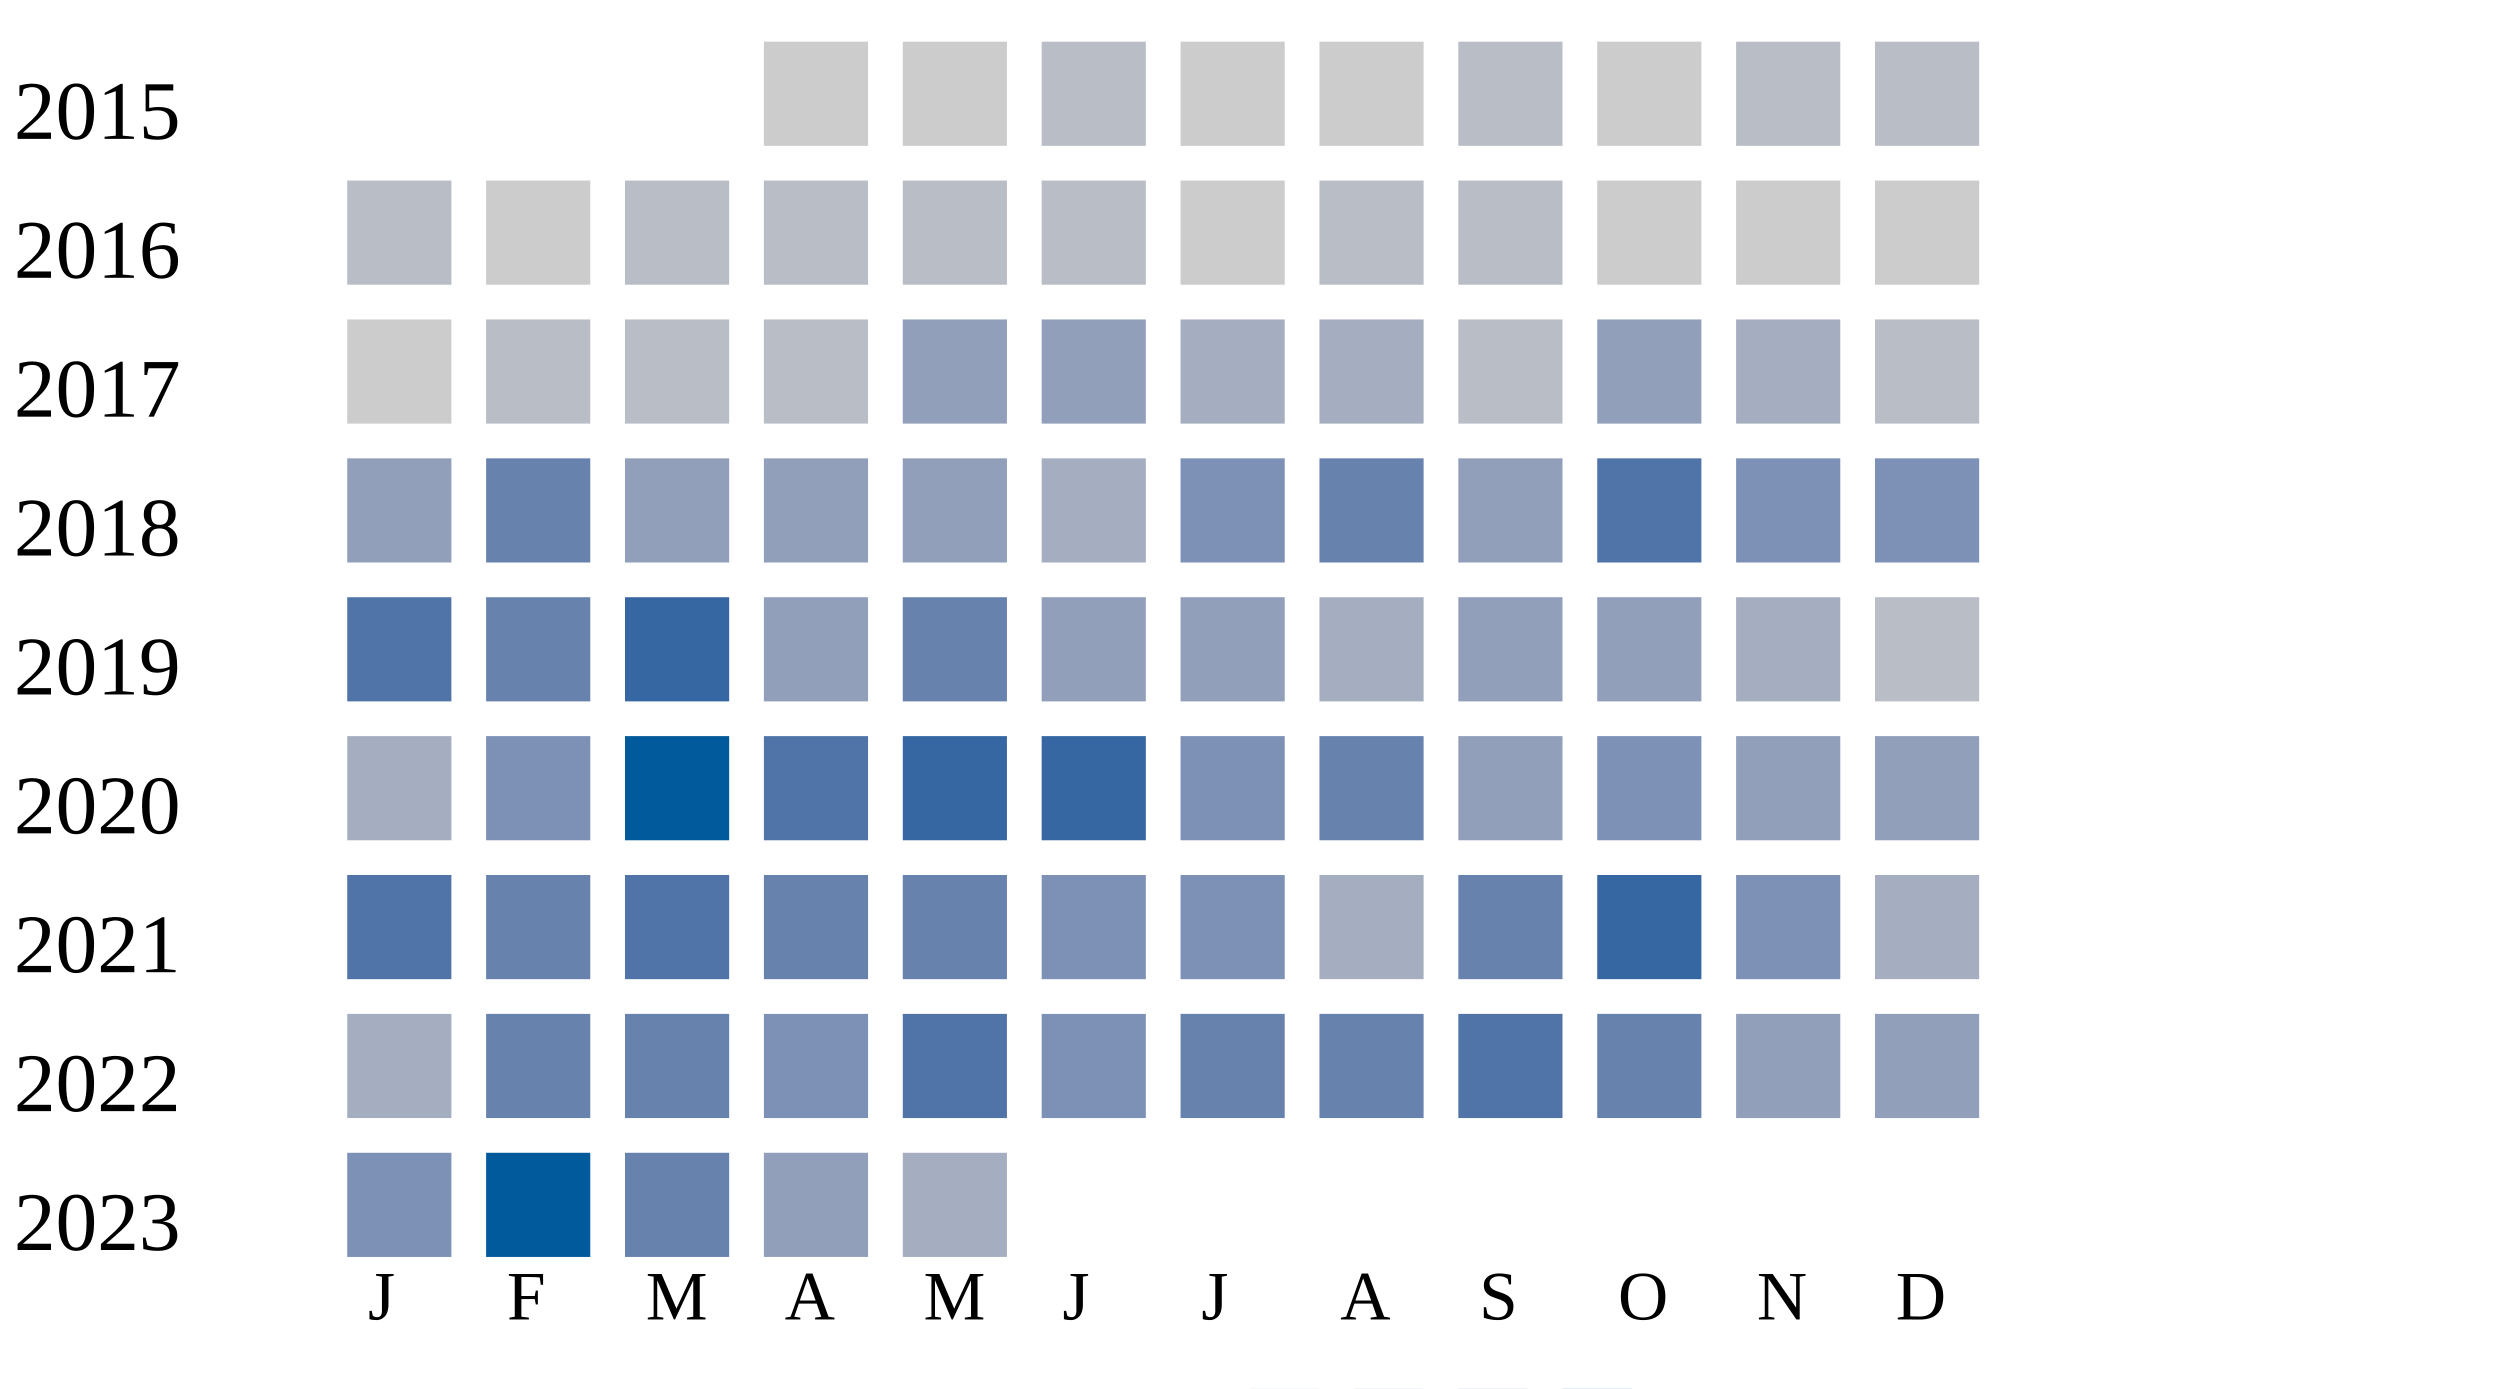
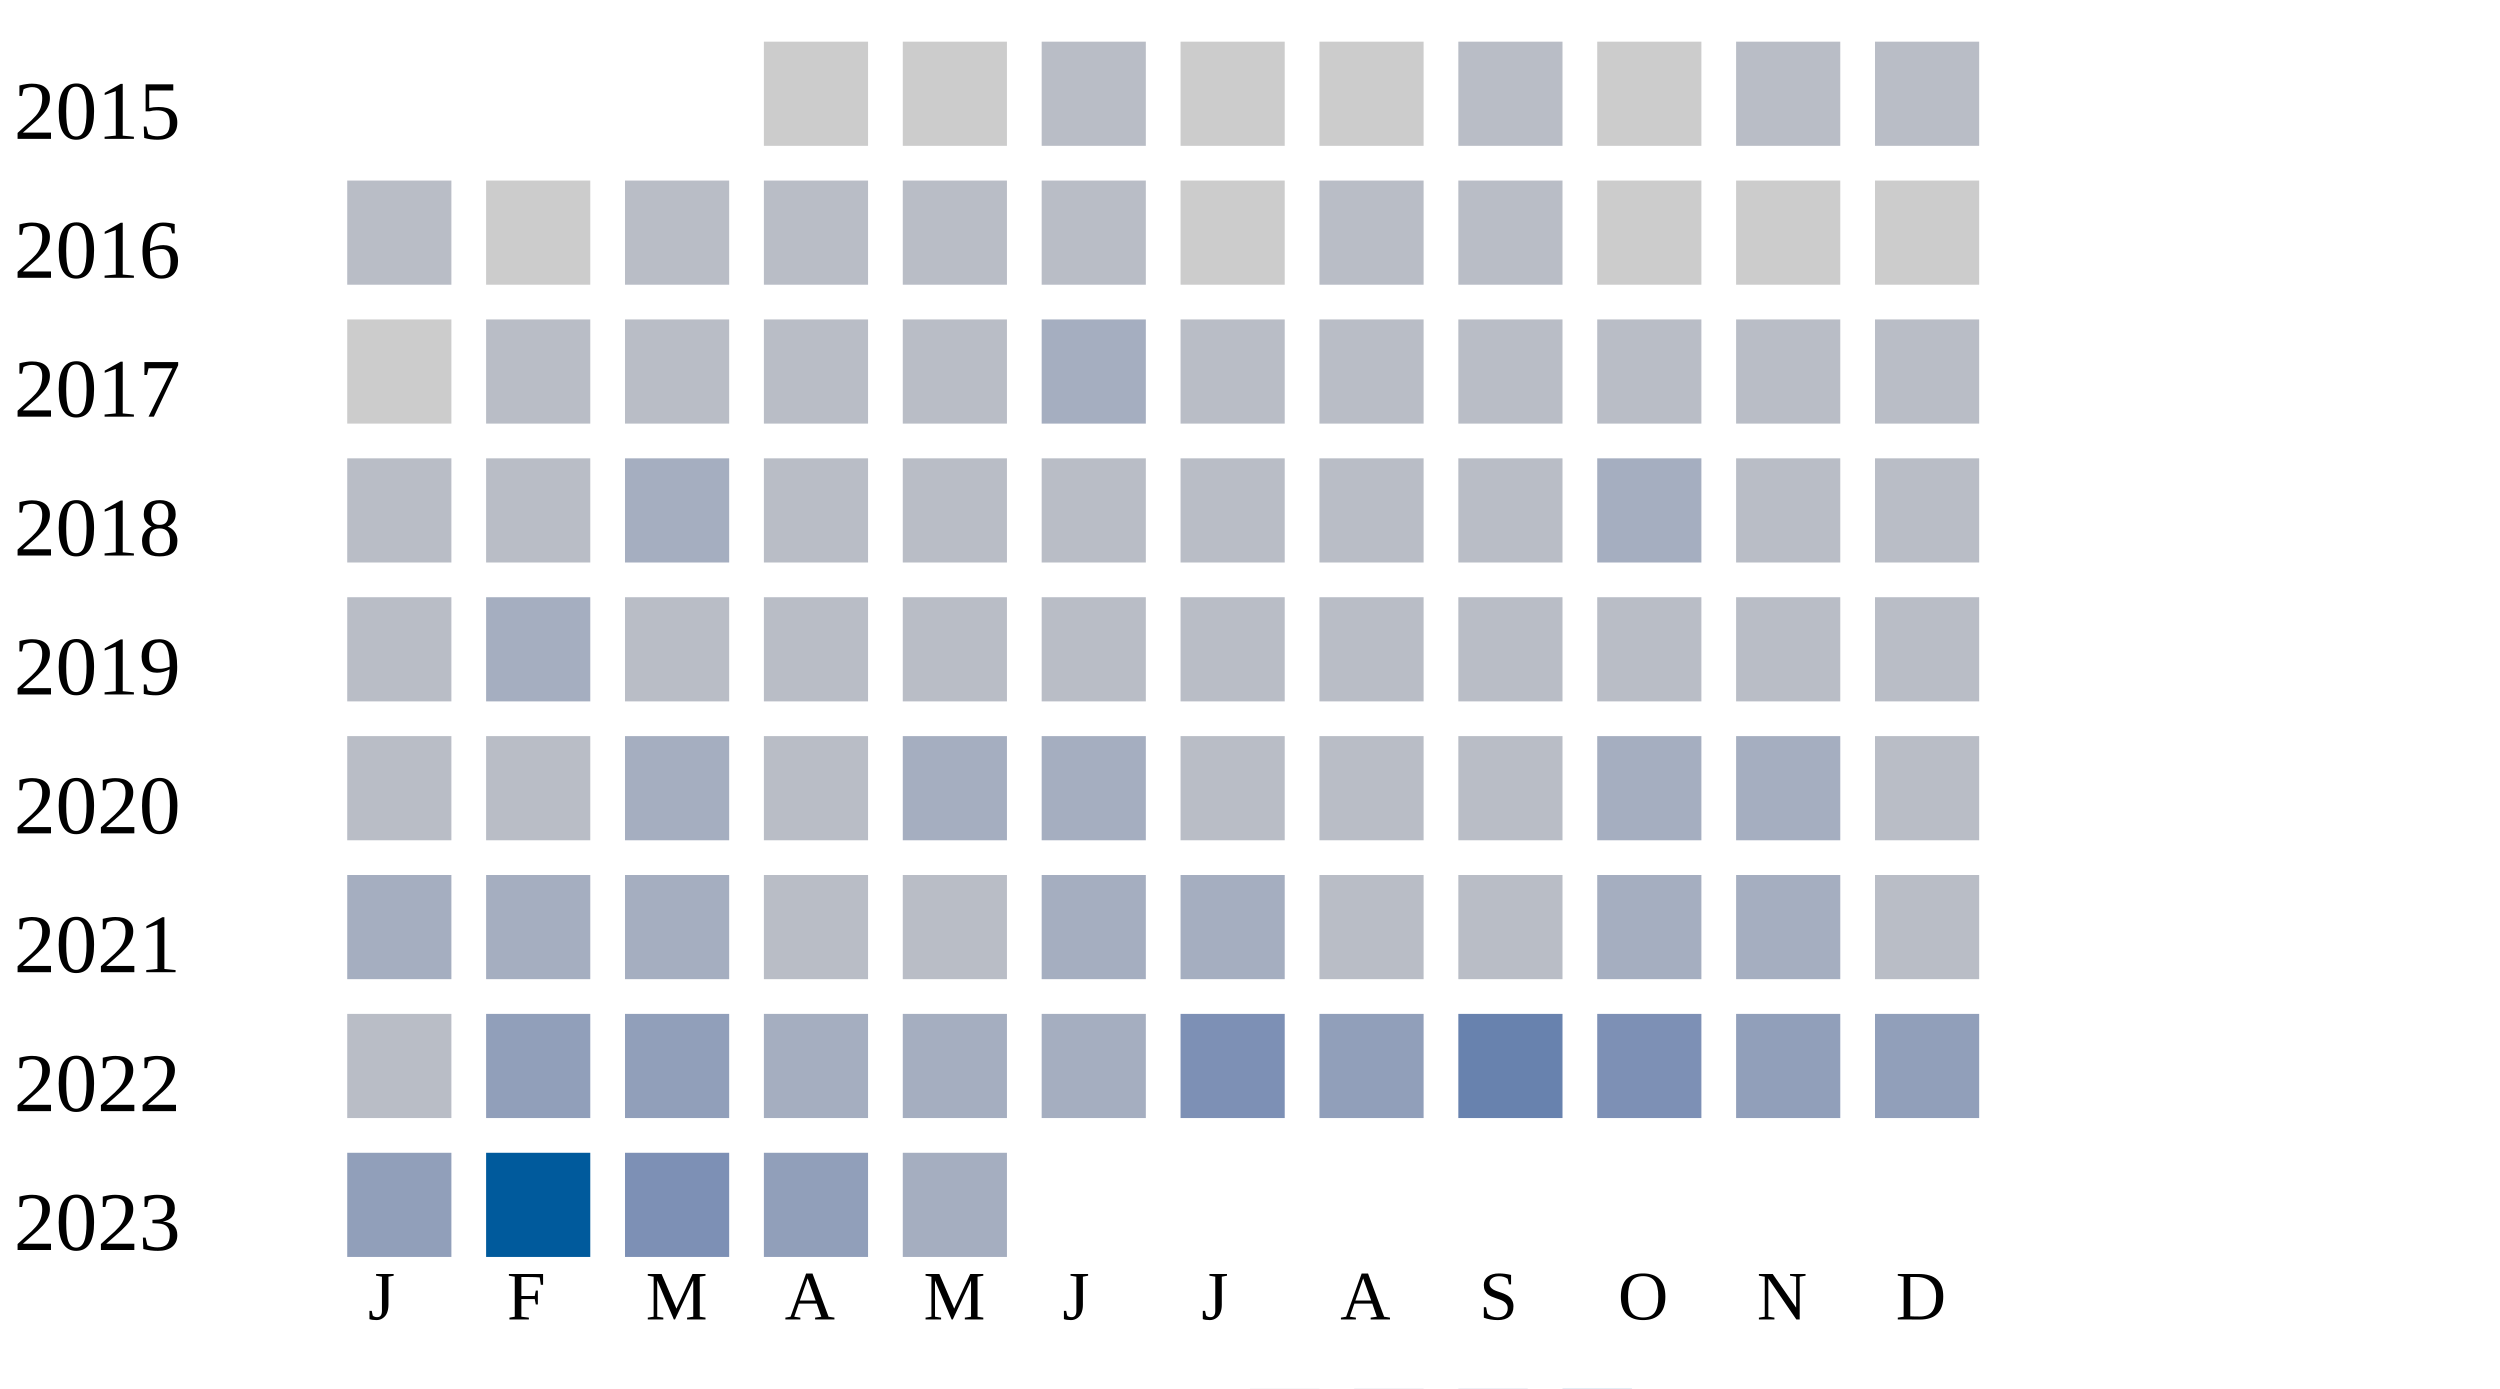
<svg xmlns="http://www.w3.org/2000/svg" width="360" height="200">
  <g transform="translate(0 0)">
    <text x="2" y="20">2015</text>
    <rect x="110" y="6" width="15" height="15" fill="#cccccc" />
    <rect x="130" y="6" width="15" height="15" fill="#cccccc" />
    <rect x="150" y="6" width="15" height="15" fill="#b9bdc6" />
    <rect x="170" y="6" width="15" height="15" fill="#cccccc" />
    <rect x="190" y="6" width="15" height="15" fill="#cccccc" />
    <rect x="210" y="6" width="15" height="15" fill="#b9bdc6" />
    <rect x="230" y="6" width="15" height="15" fill="#cccccc" />
    <rect x="250" y="6" width="15" height="15" fill="#b9bdc6" />
    <rect x="270" y="6" width="15" height="15" fill="#b9bdc6" />
  </g>
  <g transform="translate(0 20)">
    <text x="2" y="20">2016</text>
    <rect x="50" y="6" width="15" height="15" fill="#b9bdc6" />
    <rect x="70" y="6" width="15" height="15" fill="#cccccc" />
    <rect x="90" y="6" width="15" height="15" fill="#b9bdc6" />
    <rect x="110" y="6" width="15" height="15" fill="#b9bdc6" />
    <rect x="130" y="6" width="15" height="15" fill="#b9bdc6" />
    <rect x="150" y="6" width="15" height="15" fill="#b9bdc6" />
    <rect x="170" y="6" width="15" height="15" fill="#cccccc" />
    <rect x="190" y="6" width="15" height="15" fill="#b9bdc6" />
    <rect x="210" y="6" width="15" height="15" fill="#b9bdc6" />
    <rect x="230" y="6" width="15" height="15" fill="#cccccc" />
    <rect x="250" y="6" width="15" height="15" fill="#cccccc" />
    <rect x="270" y="6" width="15" height="15" fill="#cccccc" />
  </g>
  <g transform="translate(0 40)">
    <text x="2" y="20">2017</text>
    <rect x="50" y="6" width="15" height="15" fill="#cccccc" />
    <rect x="70" y="6" width="15" height="15" fill="#b9bdc6" />
    <rect x="90" y="6" width="15" height="15" fill="#b9bdc6" />
    <rect x="110" y="6" width="15" height="15" fill="#b9bdc6" />
-     <rect x="130" y="6" width="15" height="15" fill="#919fba" />
-     <rect x="150" y="6" width="15" height="15" fill="#919fba" />
-     <rect x="170" y="6" width="15" height="15" fill="#a5aec0" />
-     <rect x="190" y="6" width="15" height="15" fill="#a5aec0" />
+     <rect x="130" y="6" width="15" height="15" fill="#b9bdc6" />
+     <rect x="150" y="6" width="15" height="15" fill="#a5aec0" />
+     <rect x="170" y="6" width="15" height="15" fill="#b9bdc6" />
+     <rect x="190" y="6" width="15" height="15" fill="#b9bdc6" />
    <rect x="210" y="6" width="15" height="15" fill="#b9bdc6" />
-     <rect x="230" y="6" width="15" height="15" fill="#919fba" />
-     <rect x="250" y="6" width="15" height="15" fill="#a5aec0" />
+     <rect x="230" y="6" width="15" height="15" fill="#b9bdc6" />
+     <rect x="250" y="6" width="15" height="15" fill="#b9bdc6" />
    <rect x="270" y="6" width="15" height="15" fill="#b9bdc6" />
  </g>
  <g transform="translate(0 60)">
    <text x="2" y="20">2018</text>
-     <rect x="50" y="6" width="15" height="15" fill="#919fba" />
-     <rect x="70" y="6" width="15" height="15" fill="#6882ae" />
-     <rect x="90" y="6" width="15" height="15" fill="#919fba" />
-     <rect x="110" y="6" width="15" height="15" fill="#919fba" />
-     <rect x="130" y="6" width="15" height="15" fill="#919fba" />
-     <rect x="150" y="6" width="15" height="15" fill="#a5aec0" />
-     <rect x="170" y="6" width="15" height="15" fill="#7d90b5" />
-     <rect x="190" y="6" width="15" height="15" fill="#6882ae" />
-     <rect x="210" y="6" width="15" height="15" fill="#919fba" />
-     <rect x="230" y="6" width="15" height="15" fill="#5174a8" />
-     <rect x="250" y="6" width="15" height="15" fill="#7d90b5" />
-     <rect x="270" y="6" width="15" height="15" fill="#7d90b5" />
+     <rect x="50" y="6" width="15" height="15" fill="#b9bdc6" />
+     <rect x="70" y="6" width="15" height="15" fill="#b9bdc6" />
+     <rect x="90" y="6" width="15" height="15" fill="#a5aec0" />
+     <rect x="110" y="6" width="15" height="15" fill="#b9bdc6" />
+     <rect x="130" y="6" width="15" height="15" fill="#b9bdc6" />
+     <rect x="150" y="6" width="15" height="15" fill="#b9bdc6" />
+     <rect x="170" y="6" width="15" height="15" fill="#b9bdc6" />
+     <rect x="190" y="6" width="15" height="15" fill="#b9bdc6" />
+     <rect x="210" y="6" width="15" height="15" fill="#b9bdc6" />
+     <rect x="230" y="6" width="15" height="15" fill="#a5aec0" />
+     <rect x="250" y="6" width="15" height="15" fill="#b9bdc6" />
+     <rect x="270" y="6" width="15" height="15" fill="#b9bdc6" />
  </g>
  <g transform="translate(0 80)">
    <text x="2" y="20">2019</text>
-     <rect x="50" y="6" width="15" height="15" fill="#5174a8" />
-     <rect x="70" y="6" width="15" height="15" fill="#6882ae" />
-     <rect x="90" y="6" width="15" height="15" fill="#3667a2" />
-     <rect x="110" y="6" width="15" height="15" fill="#919fba" />
-     <rect x="130" y="6" width="15" height="15" fill="#6882ae" />
-     <rect x="150" y="6" width="15" height="15" fill="#919fba" />
-     <rect x="170" y="6" width="15" height="15" fill="#919fba" />
-     <rect x="190" y="6" width="15" height="15" fill="#a5aec0" />
-     <rect x="210" y="6" width="15" height="15" fill="#919fba" />
-     <rect x="230" y="6" width="15" height="15" fill="#919fba" />
-     <rect x="250" y="6" width="15" height="15" fill="#a5aec0" />
+     <rect x="50" y="6" width="15" height="15" fill="#b9bdc6" />
+     <rect x="70" y="6" width="15" height="15" fill="#a5aec0" />
+     <rect x="90" y="6" width="15" height="15" fill="#b9bdc6" />
+     <rect x="110" y="6" width="15" height="15" fill="#b9bdc6" />
+     <rect x="130" y="6" width="15" height="15" fill="#b9bdc6" />
+     <rect x="150" y="6" width="15" height="15" fill="#b9bdc6" />
+     <rect x="170" y="6" width="15" height="15" fill="#b9bdc6" />
+     <rect x="190" y="6" width="15" height="15" fill="#b9bdc6" />
+     <rect x="210" y="6" width="15" height="15" fill="#b9bdc6" />
+     <rect x="230" y="6" width="15" height="15" fill="#b9bdc6" />
+     <rect x="250" y="6" width="15" height="15" fill="#b9bdc6" />
    <rect x="270" y="6" width="15" height="15" fill="#b9bdc6" />
  </g>
  <g transform="translate(0 100)">
    <text x="2" y="20">2020</text>
-     <rect x="50" y="6" width="15" height="15" fill="#a5aec0" />
-     <rect x="70" y="6" width="15" height="15" fill="#7d90b5" />
-     <rect x="90" y="6" width="15" height="15" fill="#005a9c" />
-     <rect x="110" y="6" width="15" height="15" fill="#5174a8" />
-     <rect x="130" y="6" width="15" height="15" fill="#3667a2" />
-     <rect x="150" y="6" width="15" height="15" fill="#3667a2" />
-     <rect x="170" y="6" width="15" height="15" fill="#7d90b5" />
-     <rect x="190" y="6" width="15" height="15" fill="#6882ae" />
-     <rect x="210" y="6" width="15" height="15" fill="#919fba" />
-     <rect x="230" y="6" width="15" height="15" fill="#7d90b5" />
-     <rect x="250" y="6" width="15" height="15" fill="#919fba" />
-     <rect x="270" y="6" width="15" height="15" fill="#919fba" />
+     <rect x="50" y="6" width="15" height="15" fill="#b9bdc6" />
+     <rect x="70" y="6" width="15" height="15" fill="#b9bdc6" />
+     <rect x="90" y="6" width="15" height="15" fill="#a5aec0" />
+     <rect x="110" y="6" width="15" height="15" fill="#b9bdc6" />
+     <rect x="130" y="6" width="15" height="15" fill="#a5aec0" />
+     <rect x="150" y="6" width="15" height="15" fill="#a5aec0" />
+     <rect x="170" y="6" width="15" height="15" fill="#b9bdc6" />
+     <rect x="190" y="6" width="15" height="15" fill="#b9bdc6" />
+     <rect x="210" y="6" width="15" height="15" fill="#b9bdc6" />
+     <rect x="230" y="6" width="15" height="15" fill="#a5aec0" />
+     <rect x="250" y="6" width="15" height="15" fill="#a5aec0" />
+     <rect x="270" y="6" width="15" height="15" fill="#b9bdc6" />
  </g>
  <g transform="translate(0 120)">
    <text x="2" y="20">2021</text>
-     <rect x="50" y="6" width="15" height="15" fill="#5174a8" />
-     <rect x="70" y="6" width="15" height="15" fill="#6882ae" />
-     <rect x="90" y="6" width="15" height="15" fill="#5174a8" />
-     <rect x="110" y="6" width="15" height="15" fill="#6882ae" />
-     <rect x="130" y="6" width="15" height="15" fill="#6882ae" />
-     <rect x="150" y="6" width="15" height="15" fill="#7d90b5" />
-     <rect x="170" y="6" width="15" height="15" fill="#7d90b5" />
-     <rect x="190" y="6" width="15" height="15" fill="#a5aec0" />
-     <rect x="210" y="6" width="15" height="15" fill="#6882ae" />
-     <rect x="230" y="6" width="15" height="15" fill="#3667a2" />
-     <rect x="250" y="6" width="15" height="15" fill="#7d90b5" />
-     <rect x="270" y="6" width="15" height="15" fill="#a5aec0" />
+     <rect x="50" y="6" width="15" height="15" fill="#a5aec0" />
+     <rect x="70" y="6" width="15" height="15" fill="#a5aec0" />
+     <rect x="90" y="6" width="15" height="15" fill="#a5aec0" />
+     <rect x="110" y="6" width="15" height="15" fill="#b9bdc6" />
+     <rect x="130" y="6" width="15" height="15" fill="#b9bdc6" />
+     <rect x="150" y="6" width="15" height="15" fill="#a5aec0" />
+     <rect x="170" y="6" width="15" height="15" fill="#a5aec0" />
+     <rect x="190" y="6" width="15" height="15" fill="#b9bdc6" />
+     <rect x="210" y="6" width="15" height="15" fill="#b9bdc6" />
+     <rect x="230" y="6" width="15" height="15" fill="#a5aec0" />
+     <rect x="250" y="6" width="15" height="15" fill="#a5aec0" />
+     <rect x="270" y="6" width="15" height="15" fill="#b9bdc6" />
  </g>
  <g transform="translate(0 140)">
    <text x="2" y="20">2022</text>
-     <rect x="50" y="6" width="15" height="15" fill="#a5aec0" />
-     <rect x="70" y="6" width="15" height="15" fill="#6882ae" />
-     <rect x="90" y="6" width="15" height="15" fill="#6882ae" />
-     <rect x="110" y="6" width="15" height="15" fill="#7d90b5" />
-     <rect x="130" y="6" width="15" height="15" fill="#5174a8" />
-     <rect x="150" y="6" width="15" height="15" fill="#7d90b5" />
-     <rect x="170" y="6" width="15" height="15" fill="#6882ae" />
-     <rect x="190" y="6" width="15" height="15" fill="#6882ae" />
-     <rect x="210" y="6" width="15" height="15" fill="#5174a8" />
-     <rect x="230" y="6" width="15" height="15" fill="#6882ae" />
+     <rect x="50" y="6" width="15" height="15" fill="#b9bdc6" />
+     <rect x="70" y="6" width="15" height="15" fill="#919fba" />
+     <rect x="90" y="6" width="15" height="15" fill="#919fba" />
+     <rect x="110" y="6" width="15" height="15" fill="#a5aec0" />
+     <rect x="130" y="6" width="15" height="15" fill="#a5aec0" />
+     <rect x="150" y="6" width="15" height="15" fill="#a5aec0" />
+     <rect x="170" y="6" width="15" height="15" fill="#7d90b5" />
+     <rect x="190" y="6" width="15" height="15" fill="#919fba" />
+     <rect x="210" y="6" width="15" height="15" fill="#6882ae" />
+     <rect x="230" y="6" width="15" height="15" fill="#7d90b5" />
    <rect x="250" y="6" width="15" height="15" fill="#919fba" />
    <rect x="270" y="6" width="15" height="15" fill="#919fba" />
  </g>
  <g transform="translate(0 160)">
    <text x="2" y="20">2023</text>
-     <rect x="50" y="6" width="15" height="15" fill="#7d90b5" />
+     <rect x="50" y="6" width="15" height="15" fill="#919fba" />
    <rect x="70" y="6" width="15" height="15" fill="#005a9c" />
-     <rect x="90" y="6" width="15" height="15" fill="#6882ae" />
+     <rect x="90" y="6" width="15" height="15" fill="#7d90b5" />
    <rect x="110" y="6" width="15" height="15" fill="#919fba" />
    <rect x="130" y="6" width="15" height="15" fill="#a5aec0" />
  </g>
  <text style="font-size: 10px; text-align: center" x="53" y="190">J</text>
  <text style="font-size: 10px; text-align: center" x="73" y="190">F</text>
  <text style="font-size: 10px; text-align: center" x="93" y="190">M</text>
  <text style="font-size: 10px; text-align: center" x="113" y="190">A</text>
  <text style="font-size: 10px; text-align: center" x="133" y="190">M</text>
  <text style="font-size: 10px; text-align: center" x="153" y="190">J</text>
  <text style="font-size: 10px; text-align: center" x="173" y="190">J</text>
  <text style="font-size: 10px; text-align: center" x="193" y="190">A</text>
  <text style="font-size: 10px; text-align: center" x="213" y="190">S</text>
  <text style="font-size: 10px; text-align: center" x="233" y="190">O</text>
  <text style="font-size: 10px; text-align: center" x="253" y="190">N</text>
  <text style="font-size: 10px; text-align: center" x="273" y="190">D</text>
  <text style="font-size: 10px;" x="155" y="209">Less</text>
  <rect fill="#b9bdc6" width="10" height="10" x="180" y="200" />
  <rect fill="#919fba" width="10" height="10" x="195" y="200" />
  <rect fill="#6882ae" width="10" height="10" x="210" y="200" />
  <rect fill="#005a9c" width="10" height="10" x="225" y="200" />
  <text x="240" y="209" style="font-size: 10px;">More</text>
</svg>
